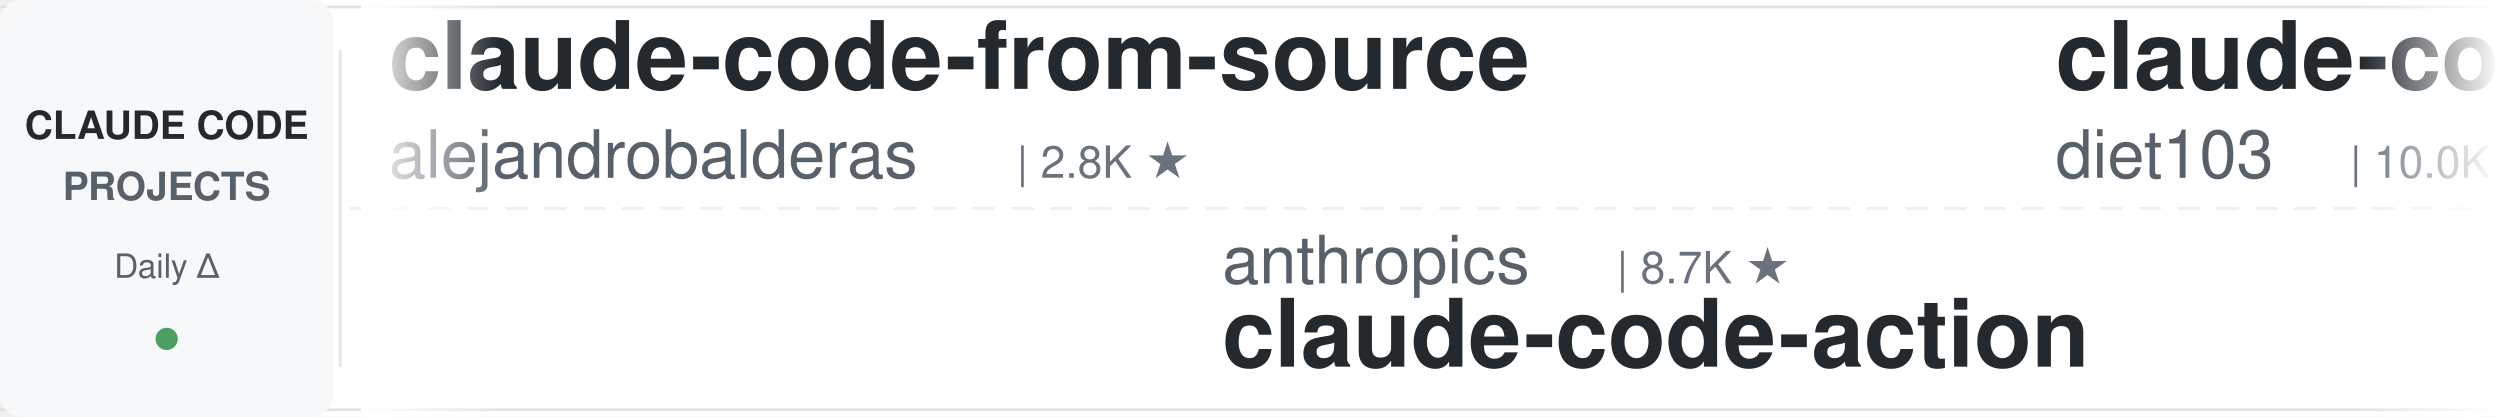
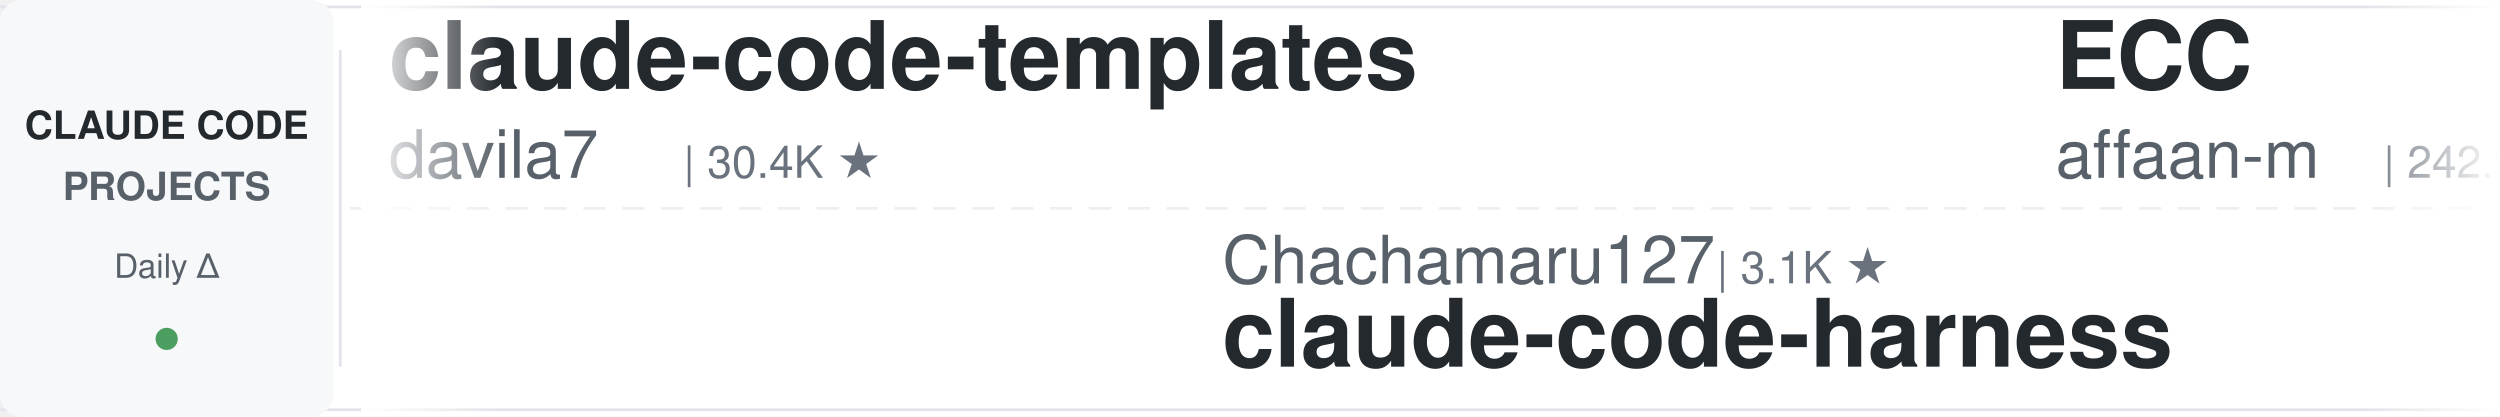
<svg xmlns="http://www.w3.org/2000/svg" width="900" height="150">
  <defs>
    <linearGradient id="leftFade" x1="0%" y1="0%" x2="100%" y2="0%">
      <stop offset="0%" style="stop-color:#ffffff;stop-opacity:1" />
      <stop offset="100%" style="stop-color:#ffffff;stop-opacity:0" />
    </linearGradient>
    <linearGradient id="rightFade" x1="0%" y1="0%" x2="100%" y2="0%">
      <stop offset="0%" style="stop-color:#ffffff;stop-opacity:0" />
      <stop offset="100%" style="stop-color:#ffffff;stop-opacity:1" />
    </linearGradient>
  </defs>
  <rect width="900" height="150" fill="#ffffff" rx="8" />
  <rect x="0" y="2" width="900" height="1" fill="#e1e4e8" />
  <rect x="0" y="147" width="900" height="1" fill="#e1e4e8" />
  <line x1="0" y1="75" x2="900" y2="75" stroke="#e1e4e8" stroke-width="1" stroke-dasharray="8 6" opacity="0.6" />
  <rect x="0" y="0" width="120" height="150" fill="#f6f8fa" rx="8" />
  <text x="60" y="50" font-family="-apple-system, BlinkMacSystemFont, 'Segoe UI', Helvetica, Arial, sans-serif" font-size="14" font-weight="600" fill="#24292e" text-anchor="middle">CLAUDE CODE</text>
  <text x="60" y="72" font-family="-apple-system, BlinkMacSystemFont, 'Segoe UI', Helvetica, Arial, sans-serif" font-size="14" font-weight="600" fill="#586069" text-anchor="middle">PROJECTS</text>
  <text x="60" y="100" font-family="-apple-system, BlinkMacSystemFont, 'Segoe UI', Helvetica, Arial, sans-serif" font-size="12" font-weight="500" fill="#586069" text-anchor="middle">Daily Δ</text>
  <circle cx="60" cy="122" r="4" fill="#22863a" opacity="0.8" />
  <rect x="122" y="18" width="1" height="114" fill="#e1e4e8" />
  <clipPath id="tickerClip">
    <rect x="130" y="0" width="770" height="150" />
  </clipPath>
  <g clip-path="url(#tickerClip)">
    <g id="tickerItems">
      <animateTransform attributeName="transform" attributeType="XML" type="translate" from="0 0" to="-3000 0" dur="54s" repeatCount="indefinite" />
      <g transform="translate(0, 0)">
-         <text x="140" y="32" font-family="-apple-system, BlinkMacSystemFont, 'Segoe UI', Helvetica, Arial, sans-serif" font-size="34" font-weight="600" fill="#24292e">claude-code-from-source</text>
-         <text x="140" y="64" font-family="-apple-system, BlinkMacSystemFont, 'Segoe UI', Helvetica, Arial, sans-serif" font-size="24" font-weight="400" fill="#586069">alejandrobalderas</text>
-         <text x="366" y="64" font-family="-apple-system, BlinkMacSystemFont, 'Segoe UI', Helvetica, Arial, sans-serif" font-size="16" font-weight="500" fill="#6a737d">| 2.8K ★</text>
+         <text x="140" y="32" font-family="-apple-system, BlinkMacSystemFont, 'Segoe UI', Helvetica, Arial, sans-serif" font-size="34" font-weight="600" fill="#24292e">claude-code-templates</text>
+         <text x="140" y="64" font-family="-apple-system, BlinkMacSystemFont, 'Segoe UI', Helvetica, Arial, sans-serif" font-size="24" font-weight="400" fill="#586069">davila7</text>
+         <text x="246" y="64" font-family="-apple-system, BlinkMacSystemFont, 'Segoe UI', Helvetica, Arial, sans-serif" font-size="16" font-weight="500" fill="#6a737d">| 30.4K ★</text>
      </g>
      <g transform="translate(300, 0)">
-         <text x="140" y="102" font-family="-apple-system, BlinkMacSystemFont, 'Segoe UI', Helvetica, Arial, sans-serif" font-size="24" font-weight="400" fill="#586069">anthropics</text>
-         <text x="282" y="102" font-family="-apple-system, BlinkMacSystemFont, 'Segoe UI', Helvetica, Arial, sans-serif" font-size="16" font-weight="500" fill="#6a737d">| 8.7K ★</text>
-         <text x="140" y="132" font-family="-apple-system, BlinkMacSystemFont, 'Segoe UI', Helvetica, Arial, sans-serif" font-size="34" font-weight="600" fill="#24292e">claude-code-action</text>
+         <text x="140" y="102" font-family="-apple-system, BlinkMacSystemFont, 'Segoe UI', Helvetica, Arial, sans-serif" font-size="24" font-weight="400" fill="#586069">Chachamaru127</text>
+         <text x="318" y="102" font-family="-apple-system, BlinkMacSystemFont, 'Segoe UI', Helvetica, Arial, sans-serif" font-size="16" font-weight="500" fill="#6a737d">| 3.1K ★</text>
+         <text x="140" y="132" font-family="-apple-system, BlinkMacSystemFont, 'Segoe UI', Helvetica, Arial, sans-serif" font-size="34" font-weight="600" fill="#24292e">claude-code-harness</text>
      </g>
      <g transform="translate(600, 0)">
-         <text x="140" y="32" font-family="-apple-system, BlinkMacSystemFont, 'Segoe UI', Helvetica, Arial, sans-serif" font-size="34" font-weight="600" fill="#24292e">claude-code-infrastructu...</text>
-         <text x="140" y="64" font-family="-apple-system, BlinkMacSystemFont, 'Segoe UI', Helvetica, Arial, sans-serif" font-size="24" font-weight="400" fill="#586069">diet103</text>
-         <text x="246" y="64" font-family="-apple-system, BlinkMacSystemFont, 'Segoe UI', Helvetica, Arial, sans-serif" font-size="16" font-weight="500" fill="#6a737d">| 10.0K ★</text>
+         <text x="140" y="32" font-family="-apple-system, BlinkMacSystemFont, 'Segoe UI', Helvetica, Arial, sans-serif" font-size="34" font-weight="600" fill="#24292e">ECC</text>
+         <text x="140" y="64" font-family="-apple-system, BlinkMacSystemFont, 'Segoe UI', Helvetica, Arial, sans-serif" font-size="24" font-weight="400" fill="#586069">affaan-m</text>
+         <text x="258" y="64" font-family="-apple-system, BlinkMacSystemFont, 'Segoe UI', Helvetica, Arial, sans-serif" font-size="16" font-weight="500" fill="#6a737d">| 242.9K ★</text>
      </g>
      <g transform="translate(900, 0)">
-         <text x="140" y="102" font-family="-apple-system, BlinkMacSystemFont, 'Segoe UI', Helvetica, Arial, sans-serif" font-size="24" font-weight="400" fill="#586069">luyao618</text>
-         <text x="258" y="102" font-family="-apple-system, BlinkMacSystemFont, 'Segoe UI', Helvetica, Arial, sans-serif" font-size="16" font-weight="500" fill="#6a737d">| 1.7K ★</text>
-         <text x="140" y="132" font-family="-apple-system, BlinkMacSystemFont, 'Segoe UI', Helvetica, Arial, sans-serif" font-size="34" font-weight="600" fill="#24292e">Claude-Code-Source-Study</text>
+         <text x="140" y="102" font-family="-apple-system, BlinkMacSystemFont, 'Segoe UI', Helvetica, Arial, sans-serif" font-size="24" font-weight="400" fill="#586069">fuergaosi233</text>
+         <text x="306" y="102" font-family="-apple-system, BlinkMacSystemFont, 'Segoe UI', Helvetica, Arial, sans-serif" font-size="16" font-weight="500" fill="#6a737d">| 2.8K ★</text>
+         <text x="140" y="132" font-family="-apple-system, BlinkMacSystemFont, 'Segoe UI', Helvetica, Arial, sans-serif" font-size="34" font-weight="600" fill="#24292e">claude-code-proxy</text>
      </g>
      <g transform="translate(1200, 0)">
-         <text x="140" y="32" font-family="-apple-system, BlinkMacSystemFont, 'Segoe UI', Helvetica, Arial, sans-serif" font-size="34" font-weight="600" fill="#24292e">edmunds-claude-code</text>
-         <text x="140" y="64" font-family="-apple-system, BlinkMacSystemFont, 'Segoe UI', Helvetica, Arial, sans-serif" font-size="24" font-weight="400" fill="#586069">edmund-io</text>
-         <text x="270" y="64" font-family="-apple-system, BlinkMacSystemFont, 'Segoe UI', Helvetica, Arial, sans-serif" font-size="16" font-weight="500" fill="#6a737d">| 1.5K ★</text>
+         <text x="140" y="32" font-family="-apple-system, BlinkMacSystemFont, 'Segoe UI', Helvetica, Arial, sans-serif" font-size="34" font-weight="600" fill="#24292e">awesome-claude-code-suba...</text>
+         <text x="140" y="64" font-family="-apple-system, BlinkMacSystemFont, 'Segoe UI', Helvetica, Arial, sans-serif" font-size="24" font-weight="400" fill="#586069">VoltAgent</text>
+         <text x="270" y="64" font-family="-apple-system, BlinkMacSystemFont, 'Segoe UI', Helvetica, Arial, sans-serif" font-size="16" font-weight="500" fill="#6a737d">| 24.6K ★</text>
      </g>
      <g transform="translate(1500, 0)">
-         <text x="140" y="102" font-family="-apple-system, BlinkMacSystemFont, 'Segoe UI', Helvetica, Arial, sans-serif" font-size="24" font-weight="400" fill="#586069">zebbern</text>
-         <text x="246" y="102" font-family="-apple-system, BlinkMacSystemFont, 'Segoe UI', Helvetica, Arial, sans-serif" font-size="16" font-weight="500" fill="#6a737d">| 4.6K ★</text>
-         <text x="140" y="132" font-family="-apple-system, BlinkMacSystemFont, 'Segoe UI', Helvetica, Arial, sans-serif" font-size="34" font-weight="600" fill="#24292e">claude-code-guide</text>
+         <text x="140" y="102" font-family="-apple-system, BlinkMacSystemFont, 'Segoe UI', Helvetica, Arial, sans-serif" font-size="24" font-weight="400" fill="#586069">feiskyer</text>
+         <text x="258" y="102" font-family="-apple-system, BlinkMacSystemFont, 'Segoe UI', Helvetica, Arial, sans-serif" font-size="16" font-weight="500" fill="#6a737d">| 1.6K ★</text>
+         <text x="140" y="132" font-family="-apple-system, BlinkMacSystemFont, 'Segoe UI', Helvetica, Arial, sans-serif" font-size="34" font-weight="600" fill="#24292e">claude-code-settings</text>
      </g>
      <g transform="translate(1800, 0)">
-         <text x="140" y="32" font-family="-apple-system, BlinkMacSystemFont, 'Segoe UI', Helvetica, Arial, sans-serif" font-size="34" font-weight="600" fill="#24292e">Claude-Code-Usage-Monito...</text>
-         <text x="140" y="64" font-family="-apple-system, BlinkMacSystemFont, 'Segoe UI', Helvetica, Arial, sans-serif" font-size="24" font-weight="400" fill="#586069">Maciek-roboblog</text>
-         <text x="342" y="64" font-family="-apple-system, BlinkMacSystemFont, 'Segoe UI', Helvetica, Arial, sans-serif" font-size="16" font-weight="500" fill="#6a737d">| 8.7K ★</text>
+         <text x="140" y="32" font-family="-apple-system, BlinkMacSystemFont, 'Segoe UI', Helvetica, Arial, sans-serif" font-size="34" font-weight="600" fill="#24292e">claude-code-hooks-master...</text>
+         <text x="140" y="64" font-family="-apple-system, BlinkMacSystemFont, 'Segoe UI', Helvetica, Arial, sans-serif" font-size="24" font-weight="400" fill="#586069">disler</text>
+         <text x="234" y="64" font-family="-apple-system, BlinkMacSystemFont, 'Segoe UI', Helvetica, Arial, sans-serif" font-size="16" font-weight="500" fill="#6a737d">| 3.9K ★</text>
      </g>
      <g transform="translate(2100, 0)">
-         <text x="140" y="102" font-family="-apple-system, BlinkMacSystemFont, 'Segoe UI', Helvetica, Arial, sans-serif" font-size="24" font-weight="400" fill="#586069">Windy3f3f3f3f</text>
-         <text x="318" y="102" font-family="-apple-system, BlinkMacSystemFont, 'Segoe UI', Helvetica, Arial, sans-serif" font-size="16" font-weight="500" fill="#6a737d">| 3.5K ★</text>
-         <text x="140" y="132" font-family="-apple-system, BlinkMacSystemFont, 'Segoe UI', Helvetica, Arial, sans-serif" font-size="34" font-weight="600" fill="#24292e">how-claude-code-works</text>
+         <text x="140" y="102" font-family="-apple-system, BlinkMacSystemFont, 'Segoe UI', Helvetica, Arial, sans-serif" font-size="24" font-weight="400" fill="#586069">edmund-io</text>
+         <text x="270" y="102" font-family="-apple-system, BlinkMacSystemFont, 'Segoe UI', Helvetica, Arial, sans-serif" font-size="16" font-weight="500" fill="#6a737d">| 1.5K ★</text>
+         <text x="140" y="132" font-family="-apple-system, BlinkMacSystemFont, 'Segoe UI', Helvetica, Arial, sans-serif" font-size="34" font-weight="600" fill="#24292e">edmunds-claude-code</text>
      </g>
      <g transform="translate(2400, 0)">
-         <text x="140" y="32" font-family="-apple-system, BlinkMacSystemFont, 'Segoe UI', Helvetica, Arial, sans-serif" font-size="34" font-weight="600" fill="#24292e">claude_codex_bridge</text>
-         <text x="140" y="64" font-family="-apple-system, BlinkMacSystemFont, 'Segoe UI', Helvetica, Arial, sans-serif" font-size="24" font-weight="400" fill="#586069">SeemSeam</text>
-         <text x="258" y="64" font-family="-apple-system, BlinkMacSystemFont, 'Segoe UI', Helvetica, Arial, sans-serif" font-size="16" font-weight="500" fill="#6a737d">| 3.4K ★</text>
+         <text x="140" y="32" font-family="-apple-system, BlinkMacSystemFont, 'Segoe UI', Helvetica, Arial, sans-serif" font-size="34" font-weight="600" fill="#24292e">claude-code-best-practic...</text>
+         <text x="140" y="64" font-family="-apple-system, BlinkMacSystemFont, 'Segoe UI', Helvetica, Arial, sans-serif" font-size="24" font-weight="400" fill="#586069">shanraisshan</text>
+         <text x="306" y="64" font-family="-apple-system, BlinkMacSystemFont, 'Segoe UI', Helvetica, Arial, sans-serif" font-size="16" font-weight="500" fill="#6a737d">| 65.0K ★</text>
      </g>
      <g transform="translate(2700, 0)">
-         <text x="140" y="102" font-family="-apple-system, BlinkMacSystemFont, 'Segoe UI', Helvetica, Arial, sans-serif" font-size="24" font-weight="400" fill="#586069">VoltAgent</text>
-         <text x="270" y="102" font-family="-apple-system, BlinkMacSystemFont, 'Segoe UI', Helvetica, Arial, sans-serif" font-size="16" font-weight="500" fill="#6a737d">| 24.6K ★</text>
-         <text x="140" y="132" font-family="-apple-system, BlinkMacSystemFont, 'Segoe UI', Helvetica, Arial, sans-serif" font-size="34" font-weight="600" fill="#24292e">awesome-claude-code-suba...</text>
+         <text x="140" y="102" font-family="-apple-system, BlinkMacSystemFont, 'Segoe UI', Helvetica, Arial, sans-serif" font-size="24" font-weight="400" fill="#586069">andrew-kramer-inno</text>
+         <text x="378" y="102" font-family="-apple-system, BlinkMacSystemFont, 'Segoe UI', Helvetica, Arial, sans-serif" font-size="16" font-weight="500" fill="#6a737d">| 594 ★</text>
+         <text x="140" y="132" font-family="-apple-system, BlinkMacSystemFont, 'Segoe UI', Helvetica, Arial, sans-serif" font-size="34" font-weight="600" fill="#24292e">claude-code-source-build</text>
      </g>
      <g transform="translate(3000, 0)">
-         <text x="140" y="32" font-family="-apple-system, BlinkMacSystemFont, 'Segoe UI', Helvetica, Arial, sans-serif" font-size="34" font-weight="600" fill="#24292e">claude-code-from-source</text>
-         <text x="140" y="64" font-family="-apple-system, BlinkMacSystemFont, 'Segoe UI', Helvetica, Arial, sans-serif" font-size="24" font-weight="400" fill="#586069">alejandrobalderas</text>
-         <text x="366" y="64" font-family="-apple-system, BlinkMacSystemFont, 'Segoe UI', Helvetica, Arial, sans-serif" font-size="16" font-weight="500" fill="#6a737d">| 2.8K ★</text>
+         <text x="140" y="32" font-family="-apple-system, BlinkMacSystemFont, 'Segoe UI', Helvetica, Arial, sans-serif" font-size="34" font-weight="600" fill="#24292e">claude-code-templates</text>
+         <text x="140" y="64" font-family="-apple-system, BlinkMacSystemFont, 'Segoe UI', Helvetica, Arial, sans-serif" font-size="24" font-weight="400" fill="#586069">davila7</text>
+         <text x="246" y="64" font-family="-apple-system, BlinkMacSystemFont, 'Segoe UI', Helvetica, Arial, sans-serif" font-size="16" font-weight="500" fill="#6a737d">| 30.4K ★</text>
      </g>
      <g transform="translate(3300, 0)">
-         <text x="140" y="102" font-family="-apple-system, BlinkMacSystemFont, 'Segoe UI', Helvetica, Arial, sans-serif" font-size="24" font-weight="400" fill="#586069">anthropics</text>
-         <text x="282" y="102" font-family="-apple-system, BlinkMacSystemFont, 'Segoe UI', Helvetica, Arial, sans-serif" font-size="16" font-weight="500" fill="#6a737d">| 8.7K ★</text>
-         <text x="140" y="132" font-family="-apple-system, BlinkMacSystemFont, 'Segoe UI', Helvetica, Arial, sans-serif" font-size="34" font-weight="600" fill="#24292e">claude-code-action</text>
+         <text x="140" y="102" font-family="-apple-system, BlinkMacSystemFont, 'Segoe UI', Helvetica, Arial, sans-serif" font-size="24" font-weight="400" fill="#586069">Chachamaru127</text>
+         <text x="318" y="102" font-family="-apple-system, BlinkMacSystemFont, 'Segoe UI', Helvetica, Arial, sans-serif" font-size="16" font-weight="500" fill="#6a737d">| 3.1K ★</text>
+         <text x="140" y="132" font-family="-apple-system, BlinkMacSystemFont, 'Segoe UI', Helvetica, Arial, sans-serif" font-size="34" font-weight="600" fill="#24292e">claude-code-harness</text>
      </g>
      <g transform="translate(3600, 0)">
-         <text x="140" y="32" font-family="-apple-system, BlinkMacSystemFont, 'Segoe UI', Helvetica, Arial, sans-serif" font-size="34" font-weight="600" fill="#24292e">claude-code-infrastructu...</text>
-         <text x="140" y="64" font-family="-apple-system, BlinkMacSystemFont, 'Segoe UI', Helvetica, Arial, sans-serif" font-size="24" font-weight="400" fill="#586069">diet103</text>
-         <text x="246" y="64" font-family="-apple-system, BlinkMacSystemFont, 'Segoe UI', Helvetica, Arial, sans-serif" font-size="16" font-weight="500" fill="#6a737d">| 10.0K ★</text>
+         <text x="140" y="32" font-family="-apple-system, BlinkMacSystemFont, 'Segoe UI', Helvetica, Arial, sans-serif" font-size="34" font-weight="600" fill="#24292e">ECC</text>
+         <text x="140" y="64" font-family="-apple-system, BlinkMacSystemFont, 'Segoe UI', Helvetica, Arial, sans-serif" font-size="24" font-weight="400" fill="#586069">affaan-m</text>
+         <text x="258" y="64" font-family="-apple-system, BlinkMacSystemFont, 'Segoe UI', Helvetica, Arial, sans-serif" font-size="16" font-weight="500" fill="#6a737d">| 242.9K ★</text>
      </g>
      <g transform="translate(3900, 0)">
-         <text x="140" y="102" font-family="-apple-system, BlinkMacSystemFont, 'Segoe UI', Helvetica, Arial, sans-serif" font-size="24" font-weight="400" fill="#586069">luyao618</text>
-         <text x="258" y="102" font-family="-apple-system, BlinkMacSystemFont, 'Segoe UI', Helvetica, Arial, sans-serif" font-size="16" font-weight="500" fill="#6a737d">| 1.7K ★</text>
-         <text x="140" y="132" font-family="-apple-system, BlinkMacSystemFont, 'Segoe UI', Helvetica, Arial, sans-serif" font-size="34" font-weight="600" fill="#24292e">Claude-Code-Source-Study</text>
+         <text x="140" y="102" font-family="-apple-system, BlinkMacSystemFont, 'Segoe UI', Helvetica, Arial, sans-serif" font-size="24" font-weight="400" fill="#586069">fuergaosi233</text>
+         <text x="306" y="102" font-family="-apple-system, BlinkMacSystemFont, 'Segoe UI', Helvetica, Arial, sans-serif" font-size="16" font-weight="500" fill="#6a737d">| 2.8K ★</text>
+         <text x="140" y="132" font-family="-apple-system, BlinkMacSystemFont, 'Segoe UI', Helvetica, Arial, sans-serif" font-size="34" font-weight="600" fill="#24292e">claude-code-proxy</text>
      </g>
    </g>
  </g>
  <rect x="130" y="0" width="50" height="150" fill="url(#leftFade)" />
  <rect x="850" y="0" width="50" height="150" fill="url(#rightFade)" />
</svg>
